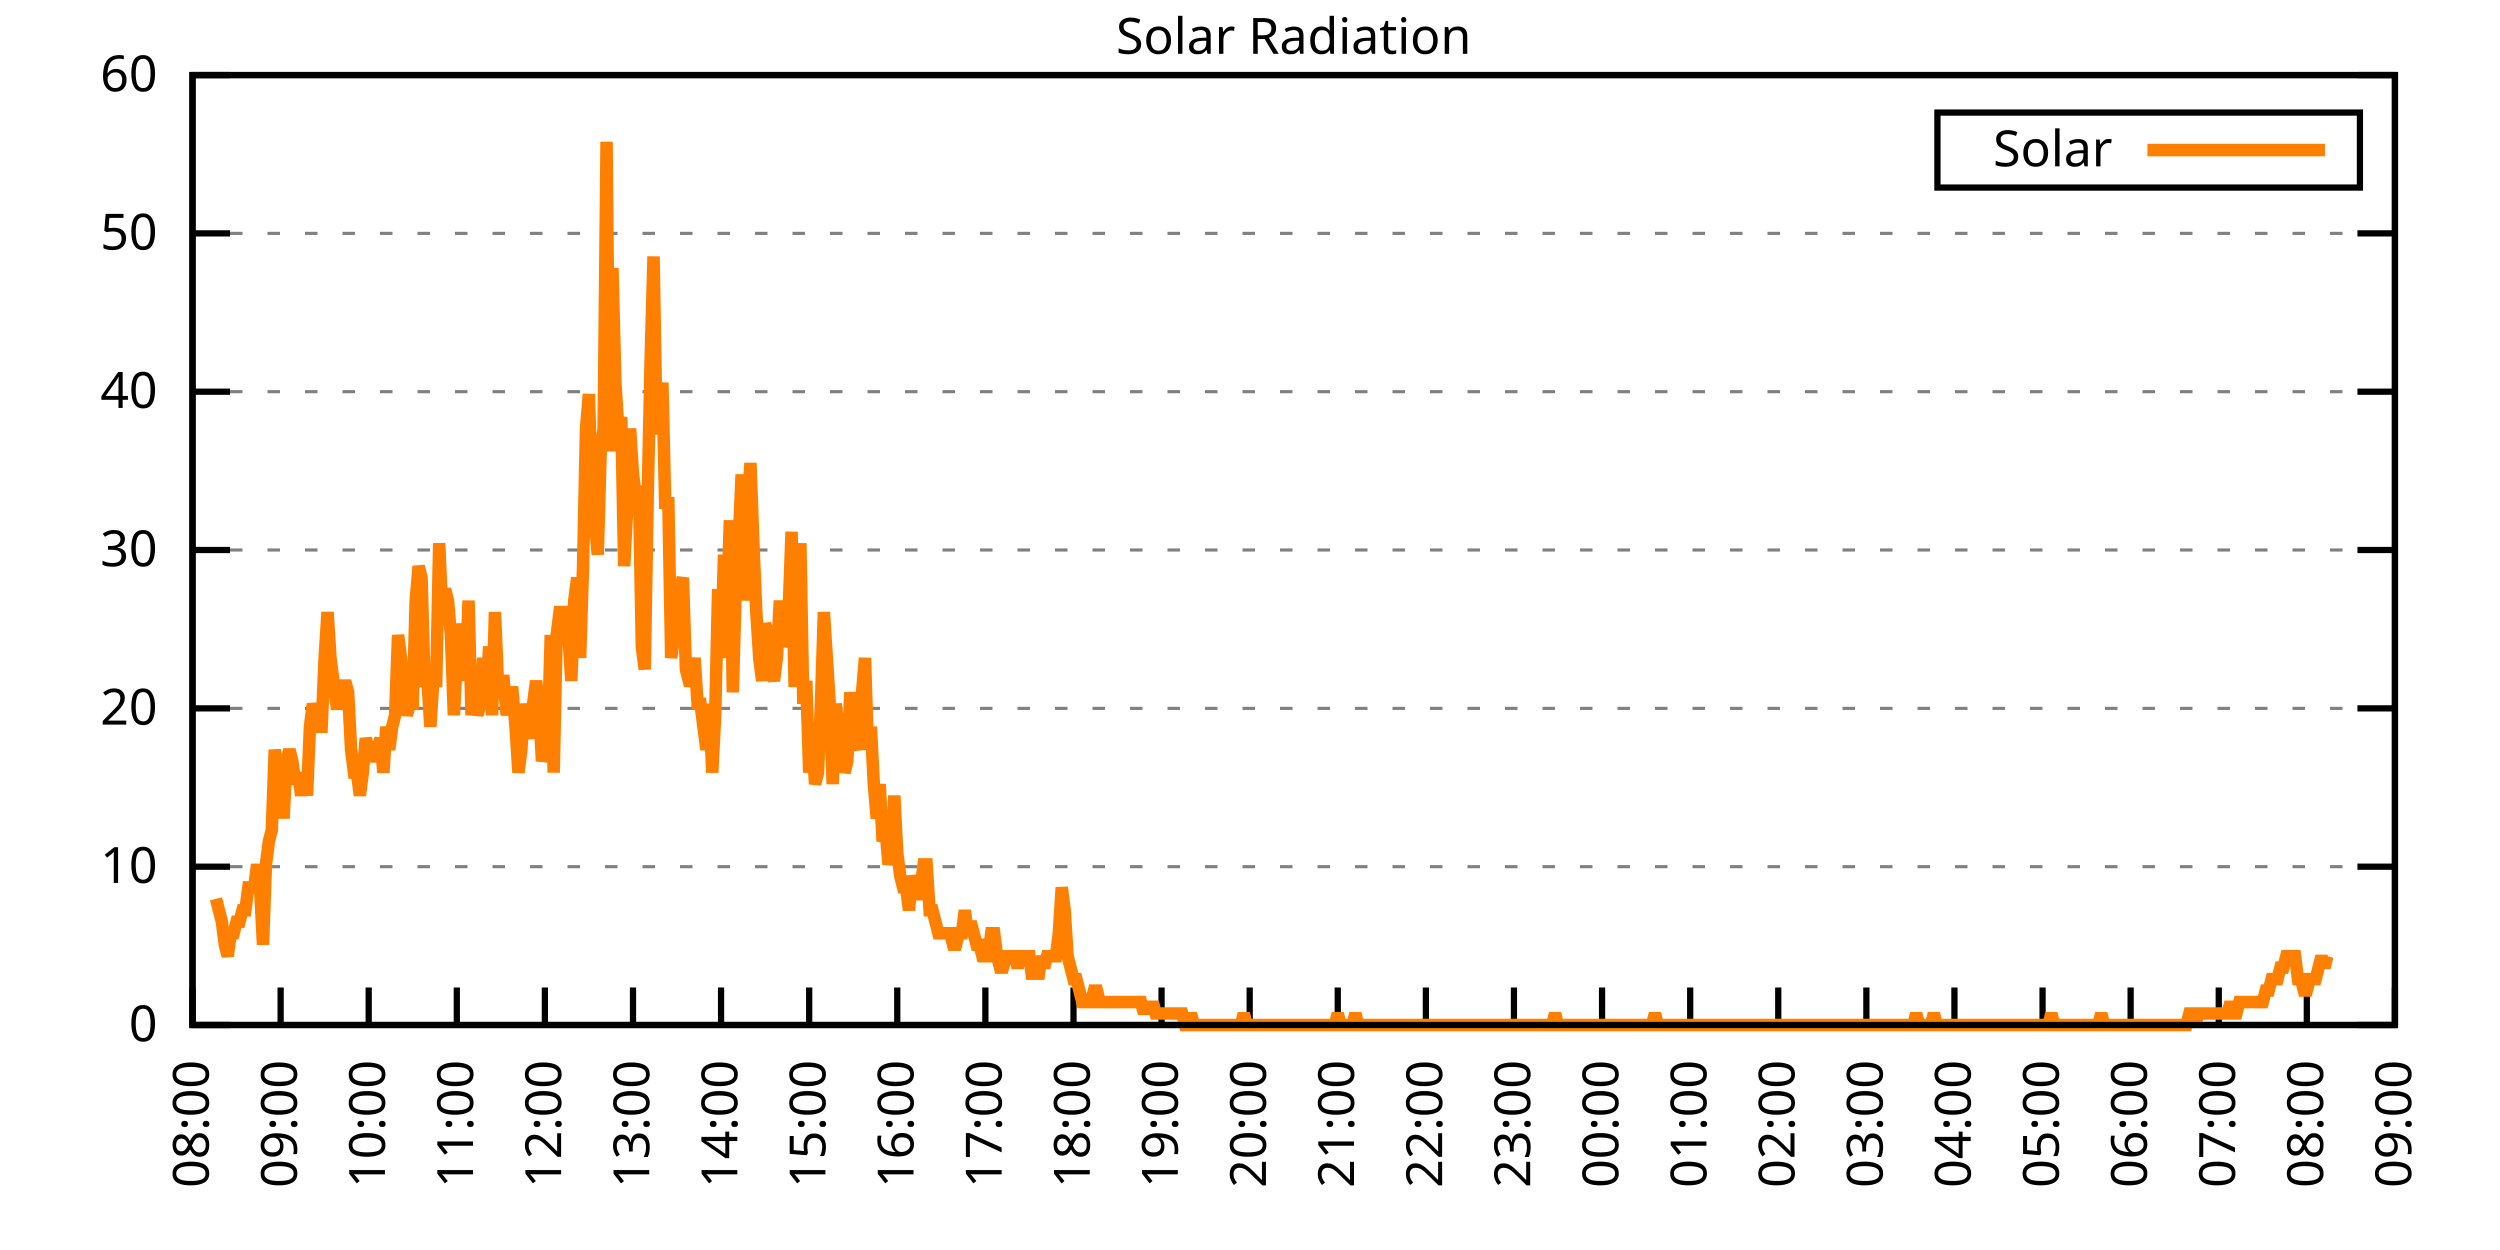
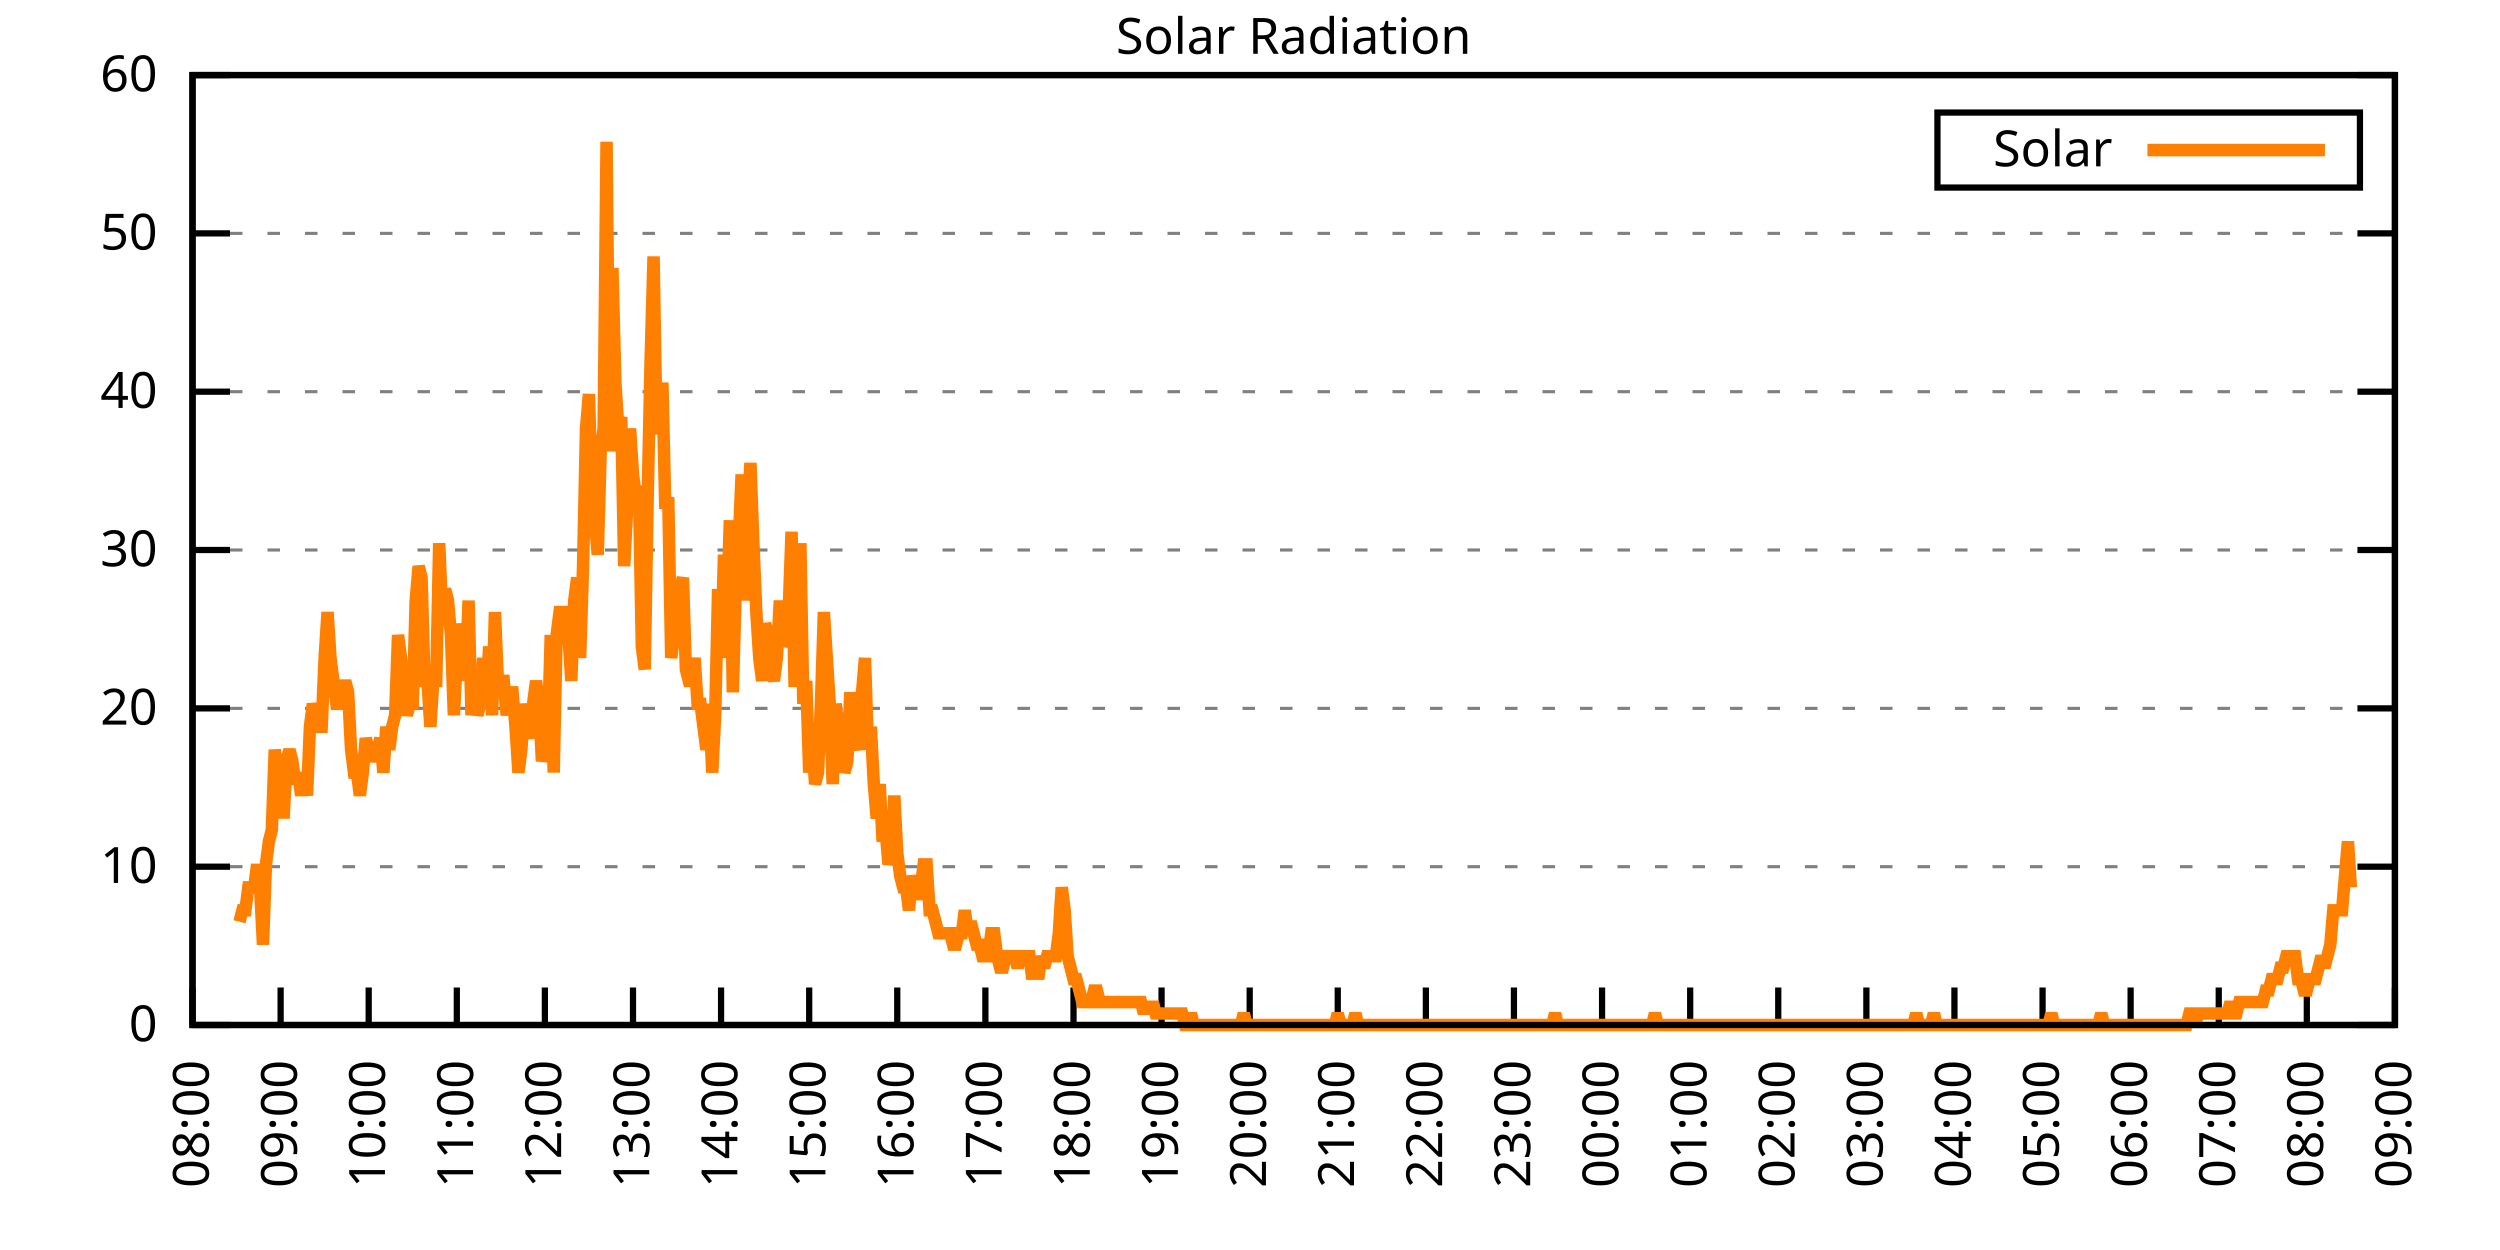
<svg xmlns="http://www.w3.org/2000/svg" xmlns:xlink="http://www.w3.org/1999/xlink" width="400" height="200" viewBox="0 0 400 200">
  <g id="gnuplot_canvas">
    <rect x="0" y="0" width="400" height="200" fill="none" />
    <defs>
      <circle id="gpDot" r="0.5" stroke-width="0.5" stroke="currentColor" />
      <path id="gpPt0" stroke-width="0.333" stroke="currentColor" d="M-1,0 h2 M0,-1 v2" />
      <path id="gpPt1" stroke-width="0.333" stroke="currentColor" d="M-1,-1 L1,1 M1,-1 L-1,1" />
      <path id="gpPt2" stroke-width="0.333" stroke="currentColor" d="M-1,0 L1,0 M0,-1 L0,1 M-1,-1 L1,1 M-1,1 L1,-1" />
      <rect id="gpPt3" stroke-width="0.333" stroke="currentColor" x="-1" y="-1" width="2" height="2" />
      <rect id="gpPt4" stroke-width="0.333" stroke="currentColor" fill="currentColor" x="-1" y="-1" width="2" height="2" />
      <circle id="gpPt5" stroke-width="0.333" stroke="currentColor" cx="0" cy="0" r="1" />
      <use xlink:href="#gpPt5" id="gpPt6" fill="currentColor" stroke="none" />
      <path id="gpPt7" stroke-width="0.333" stroke="currentColor" d="M0,-1.33 L-1.33,0.67 L1.33,0.67 z" />
      <use xlink:href="#gpPt7" id="gpPt8" fill="currentColor" stroke="none" />
      <use xlink:href="#gpPt7" id="gpPt9" stroke="currentColor" transform="rotate(180)" />
      <use xlink:href="#gpPt9" id="gpPt10" fill="currentColor" stroke="none" />
      <use xlink:href="#gpPt3" id="gpPt11" stroke="currentColor" transform="rotate(45)" />
      <use xlink:href="#gpPt11" id="gpPt12" fill="currentColor" stroke="none" />
      <path id="gpPt13" stroke-width="0.333" stroke="currentColor" d="M0,1.330 L1.265,0.411 L0.782,-1.067 L-0.782,-1.076 L-1.265,0.411 z" />
      <use xlink:href="#gpPt13" id="gpPt14" fill="currentColor" stroke="none" />
      <filter id="textbox" filterUnits="objectBoundingBox" x="0" y="0" height="1" width="1">
        <feFlood flood-color="white" flood-opacity="1" result="bgnd" />
        <feComposite in="SourceGraphic" in2="bgnd" operator="atop" />
      </filter>
      <filter id="greybox" filterUnits="objectBoundingBox" x="0" y="0" height="1" width="1">
        <feFlood flood-color="lightgrey" flood-opacity="1" result="grey" />
        <feComposite in="SourceGraphic" in2="grey" operator="atop" />
      </filter>
    </defs>
    <g fill="none" color="white" stroke="currentColor" stroke-width="1.00" stroke-linecap="butt" stroke-linejoin="miter">
</g>
    <g fill="none" color="black" stroke="currentColor" stroke-width="1.00" stroke-linecap="butt" stroke-linejoin="miter">
      <g stroke="none" shape-rendering="crispEdges">
        <polygon fill="rgb(255, 255, 255)" points="30.80,164.00 383.18,164.00 383.18,12.02 30.80,12.02 " />
      </g>
    </g>
    <g fill="none" color="black" stroke="currentColor" stroke-width="1.00" stroke-linecap="butt" stroke-linejoin="miter">
</g>
    <g fill="none" color="black" stroke="black" stroke-width="0.50" stroke-linecap="butt" stroke-linejoin="miter">
</g>
    <g fill="none" color="gray" stroke="currentColor" stroke-width="0.50" stroke-linecap="butt" stroke-linejoin="miter">
      <path stroke="gray" stroke-dasharray="2,4" class="gridline" d="M30.80,164.00 L383.19,164.00  " />
    </g>
    <g fill="none" color="gray" stroke="gray" stroke-width="1.00" stroke-linecap="butt" stroke-linejoin="miter">
</g>
    <g fill="none" color="black" stroke="currentColor" stroke-width="1.00" stroke-linecap="butt" stroke-linejoin="miter">
      <path stroke="black" d="M30.80,164.00 L36.80,164.00 M383.19,164.00 L377.19,164.00  " />
      <g transform="translate(25.20,166.60)" stroke="none" fill="black" font-family="Sans" font-size="8.00" text-anchor="end">
        <text>
          <tspan font-family="Sans"> 0</tspan>
        </text>
      </g>
    </g>
    <g fill="none" color="black" stroke="currentColor" stroke-width="1.00" stroke-linecap="butt" stroke-linejoin="miter">
</g>
    <g fill="none" color="black" stroke="black" stroke-width="0.50" stroke-linecap="butt" stroke-linejoin="miter">
</g>
    <g fill="none" color="gray" stroke="currentColor" stroke-width="0.50" stroke-linecap="butt" stroke-linejoin="miter">
      <path stroke="gray" stroke-dasharray="2,4" class="gridline" d="M30.80,138.67 L383.19,138.67  " />
    </g>
    <g fill="none" color="gray" stroke="gray" stroke-width="1.00" stroke-linecap="butt" stroke-linejoin="miter">
</g>
    <g fill="none" color="black" stroke="currentColor" stroke-width="1.00" stroke-linecap="butt" stroke-linejoin="miter">
      <path stroke="black" d="M30.80,138.67 L36.80,138.67 M383.19,138.67 L377.19,138.67  " />
      <g transform="translate(25.20,141.27)" stroke="none" fill="black" font-family="Sans" font-size="8.00" text-anchor="end">
        <text>
          <tspan font-family="Sans"> 10</tspan>
        </text>
      </g>
    </g>
    <g fill="none" color="black" stroke="currentColor" stroke-width="1.00" stroke-linecap="butt" stroke-linejoin="miter">
</g>
    <g fill="none" color="black" stroke="black" stroke-width="0.50" stroke-linecap="butt" stroke-linejoin="miter">
</g>
    <g fill="none" color="gray" stroke="currentColor" stroke-width="0.50" stroke-linecap="butt" stroke-linejoin="miter">
      <path stroke="gray" stroke-dasharray="2,4" class="gridline" d="M30.80,113.34 L383.19,113.34  " />
    </g>
    <g fill="none" color="gray" stroke="gray" stroke-width="1.00" stroke-linecap="butt" stroke-linejoin="miter">
</g>
    <g fill="none" color="black" stroke="currentColor" stroke-width="1.00" stroke-linecap="butt" stroke-linejoin="miter">
      <path stroke="black" d="M30.80,113.34 L36.80,113.34 M383.19,113.34 L377.19,113.34  " />
      <g transform="translate(25.20,115.94)" stroke="none" fill="black" font-family="Sans" font-size="8.00" text-anchor="end">
        <text>
          <tspan font-family="Sans"> 20</tspan>
        </text>
      </g>
    </g>
    <g fill="none" color="black" stroke="currentColor" stroke-width="1.00" stroke-linecap="butt" stroke-linejoin="miter">
</g>
    <g fill="none" color="black" stroke="black" stroke-width="0.50" stroke-linecap="butt" stroke-linejoin="miter">
</g>
    <g fill="none" color="gray" stroke="currentColor" stroke-width="0.50" stroke-linecap="butt" stroke-linejoin="miter">
      <path stroke="gray" stroke-dasharray="2,4" class="gridline" d="M30.80,88.00 L383.19,88.00  " />
    </g>
    <g fill="none" color="gray" stroke="gray" stroke-width="1.00" stroke-linecap="butt" stroke-linejoin="miter">
</g>
    <g fill="none" color="black" stroke="currentColor" stroke-width="1.00" stroke-linecap="butt" stroke-linejoin="miter">
      <path stroke="black" d="M30.80,88.00 L36.80,88.00 M383.19,88.00 L377.19,88.00  " />
      <g transform="translate(25.20,90.60)" stroke="none" fill="black" font-family="Sans" font-size="8.00" text-anchor="end">
        <text>
          <tspan font-family="Sans"> 30</tspan>
        </text>
      </g>
    </g>
    <g fill="none" color="black" stroke="currentColor" stroke-width="1.00" stroke-linecap="butt" stroke-linejoin="miter">
</g>
    <g fill="none" color="black" stroke="black" stroke-width="0.50" stroke-linecap="butt" stroke-linejoin="miter">
</g>
    <g fill="none" color="gray" stroke="currentColor" stroke-width="0.50" stroke-linecap="butt" stroke-linejoin="miter">
      <path stroke="gray" stroke-dasharray="2,4" class="gridline" d="M30.80,62.67 L383.19,62.67  " />
    </g>
    <g fill="none" color="gray" stroke="gray" stroke-width="1.00" stroke-linecap="butt" stroke-linejoin="miter">
</g>
    <g fill="none" color="black" stroke="currentColor" stroke-width="1.00" stroke-linecap="butt" stroke-linejoin="miter">
      <path stroke="black" d="M30.80,62.67 L36.80,62.67 M383.19,62.67 L377.19,62.67  " />
      <g transform="translate(25.20,65.27)" stroke="none" fill="black" font-family="Sans" font-size="8.00" text-anchor="end">
        <text>
          <tspan font-family="Sans"> 40</tspan>
        </text>
      </g>
    </g>
    <g fill="none" color="black" stroke="currentColor" stroke-width="1.00" stroke-linecap="butt" stroke-linejoin="miter">
</g>
    <g fill="none" color="black" stroke="black" stroke-width="0.50" stroke-linecap="butt" stroke-linejoin="miter">
</g>
    <g fill="none" color="gray" stroke="currentColor" stroke-width="0.50" stroke-linecap="butt" stroke-linejoin="miter">
      <path stroke="gray" stroke-dasharray="2,4" class="gridline" d="M30.80,37.34 L383.19,37.34  " />
    </g>
    <g fill="none" color="gray" stroke="gray" stroke-width="1.00" stroke-linecap="butt" stroke-linejoin="miter">
</g>
    <g fill="none" color="black" stroke="currentColor" stroke-width="1.00" stroke-linecap="butt" stroke-linejoin="miter">
      <path stroke="black" d="M30.80,37.34 L36.80,37.34 M383.19,37.34 L377.19,37.34  " />
      <g transform="translate(25.20,39.94)" stroke="none" fill="black" font-family="Sans" font-size="8.00" text-anchor="end">
        <text>
          <tspan font-family="Sans"> 50</tspan>
        </text>
      </g>
    </g>
    <g fill="none" color="black" stroke="currentColor" stroke-width="1.00" stroke-linecap="butt" stroke-linejoin="miter">
</g>
    <g fill="none" color="black" stroke="black" stroke-width="0.50" stroke-linecap="butt" stroke-linejoin="miter">
</g>
    <g fill="none" color="gray" stroke="currentColor" stroke-width="0.50" stroke-linecap="butt" stroke-linejoin="miter">
      <path stroke="gray" stroke-dasharray="2,4" class="gridline" d="M30.80,12.01 L383.19,12.01  " />
    </g>
    <g fill="none" color="gray" stroke="gray" stroke-width="1.00" stroke-linecap="butt" stroke-linejoin="miter">
</g>
    <g fill="none" color="black" stroke="currentColor" stroke-width="1.00" stroke-linecap="butt" stroke-linejoin="miter">
      <path stroke="black" d="M30.80,12.01 L36.80,12.01 M383.19,12.01 L377.19,12.01  " />
      <g transform="translate(25.20,14.61)" stroke="none" fill="black" font-family="Sans" font-size="8.00" text-anchor="end">
        <text>
          <tspan font-family="Sans"> 60</tspan>
        </text>
      </g>
    </g>
    <g fill="none" color="black" stroke="currentColor" stroke-width="1.00" stroke-linecap="butt" stroke-linejoin="miter">
      <path stroke="black" d="M30.80,164.00 L30.80,158.00  " />
      <g transform="translate(33.40,169.60) rotate(270.00)" stroke="none" fill="black" font-family="Sans" font-size="8.00" text-anchor="end">
        <text>
          <tspan font-family="Sans">08:00</tspan>
        </text>
      </g>
    </g>
    <g fill="none" color="black" stroke="currentColor" stroke-width="1.00" stroke-linecap="butt" stroke-linejoin="miter">
      <path stroke="black" d="M44.90,164.00 L44.90,158.00  " />
      <g transform="translate(47.50,169.60) rotate(270.00)" stroke="none" fill="black" font-family="Sans" font-size="8.00" text-anchor="end">
        <text>
          <tspan font-family="Sans">09:00</tspan>
        </text>
      </g>
    </g>
    <g fill="none" color="black" stroke="currentColor" stroke-width="1.00" stroke-linecap="butt" stroke-linejoin="miter">
      <path stroke="black" d="M58.99,164.00 L58.99,158.00  " />
      <g transform="translate(61.59,169.60) rotate(270.00)" stroke="none" fill="black" font-family="Sans" font-size="8.00" text-anchor="end">
        <text>
          <tspan font-family="Sans">10:00</tspan>
        </text>
      </g>
    </g>
    <g fill="none" color="black" stroke="currentColor" stroke-width="1.00" stroke-linecap="butt" stroke-linejoin="miter">
      <path stroke="black" d="M73.09,164.00 L73.09,158.00  " />
      <g transform="translate(75.69,169.60) rotate(270.00)" stroke="none" fill="black" font-family="Sans" font-size="8.00" text-anchor="end">
        <text>
          <tspan font-family="Sans">11:00</tspan>
        </text>
      </g>
    </g>
    <g fill="none" color="black" stroke="currentColor" stroke-width="1.00" stroke-linecap="butt" stroke-linejoin="miter">
      <path stroke="black" d="M87.18,164.00 L87.18,158.00  " />
      <g transform="translate(89.78,169.60) rotate(270.00)" stroke="none" fill="black" font-family="Sans" font-size="8.00" text-anchor="end">
        <text>
          <tspan font-family="Sans">12:00</tspan>
        </text>
      </g>
    </g>
    <g fill="none" color="black" stroke="currentColor" stroke-width="1.00" stroke-linecap="butt" stroke-linejoin="miter">
      <path stroke="black" d="M101.28,164.00 L101.28,158.00  " />
      <g transform="translate(103.88,169.60) rotate(270.00)" stroke="none" fill="black" font-family="Sans" font-size="8.00" text-anchor="end">
        <text>
          <tspan font-family="Sans">13:00</tspan>
        </text>
      </g>
    </g>
    <g fill="none" color="black" stroke="currentColor" stroke-width="1.00" stroke-linecap="butt" stroke-linejoin="miter">
      <path stroke="black" d="M115.37,164.00 L115.37,158.00  " />
      <g transform="translate(117.97,169.60) rotate(270.00)" stroke="none" fill="black" font-family="Sans" font-size="8.00" text-anchor="end">
        <text>
          <tspan font-family="Sans">14:00</tspan>
        </text>
      </g>
    </g>
    <g fill="none" color="black" stroke="currentColor" stroke-width="1.00" stroke-linecap="butt" stroke-linejoin="miter">
      <path stroke="black" d="M129.47,164.00 L129.47,158.00  " />
      <g transform="translate(132.07,169.60) rotate(270.00)" stroke="none" fill="black" font-family="Sans" font-size="8.00" text-anchor="end">
        <text>
          <tspan font-family="Sans">15:00</tspan>
        </text>
      </g>
    </g>
    <g fill="none" color="black" stroke="currentColor" stroke-width="1.00" stroke-linecap="butt" stroke-linejoin="miter">
      <path stroke="black" d="M143.56,164.00 L143.56,158.00  " />
      <g transform="translate(146.16,169.60) rotate(270.00)" stroke="none" fill="black" font-family="Sans" font-size="8.00" text-anchor="end">
        <text>
          <tspan font-family="Sans">16:00</tspan>
        </text>
      </g>
    </g>
    <g fill="none" color="black" stroke="currentColor" stroke-width="1.00" stroke-linecap="butt" stroke-linejoin="miter">
      <path stroke="black" d="M157.66,164.00 L157.66,158.00  " />
      <g transform="translate(160.26,169.60) rotate(270.00)" stroke="none" fill="black" font-family="Sans" font-size="8.00" text-anchor="end">
        <text>
          <tspan font-family="Sans">17:00</tspan>
        </text>
      </g>
    </g>
    <g fill="none" color="black" stroke="currentColor" stroke-width="1.00" stroke-linecap="butt" stroke-linejoin="miter">
      <path stroke="black" d="M171.76,164.00 L171.76,158.00  " />
      <g transform="translate(174.36,169.60) rotate(270.00)" stroke="none" fill="black" font-family="Sans" font-size="8.00" text-anchor="end">
        <text>
          <tspan font-family="Sans">18:00</tspan>
        </text>
      </g>
    </g>
    <g fill="none" color="black" stroke="currentColor" stroke-width="1.00" stroke-linecap="butt" stroke-linejoin="miter">
      <path stroke="black" d="M185.85,164.00 L185.85,158.00  " />
      <g transform="translate(188.45,169.60) rotate(270.00)" stroke="none" fill="black" font-family="Sans" font-size="8.00" text-anchor="end">
        <text>
          <tspan font-family="Sans">19:00</tspan>
        </text>
      </g>
    </g>
    <g fill="none" color="black" stroke="currentColor" stroke-width="1.00" stroke-linecap="butt" stroke-linejoin="miter">
      <path stroke="black" d="M199.95,164.00 L199.95,158.00  " />
      <g transform="translate(202.55,169.60) rotate(270.00)" stroke="none" fill="black" font-family="Sans" font-size="8.00" text-anchor="end">
        <text>
          <tspan font-family="Sans">20:00</tspan>
        </text>
      </g>
    </g>
    <g fill="none" color="black" stroke="currentColor" stroke-width="1.00" stroke-linecap="butt" stroke-linejoin="miter">
      <path stroke="black" d="M214.04,164.00 L214.04,158.00  " />
      <g transform="translate(216.64,169.60) rotate(270.00)" stroke="none" fill="black" font-family="Sans" font-size="8.00" text-anchor="end">
        <text>
          <tspan font-family="Sans">21:00</tspan>
        </text>
      </g>
    </g>
    <g fill="none" color="black" stroke="currentColor" stroke-width="1.00" stroke-linecap="butt" stroke-linejoin="miter">
      <path stroke="black" d="M228.14,164.00 L228.14,158.00  " />
      <g transform="translate(230.74,169.60) rotate(270.00)" stroke="none" fill="black" font-family="Sans" font-size="8.00" text-anchor="end">
        <text>
          <tspan font-family="Sans">22:00</tspan>
        </text>
      </g>
    </g>
    <g fill="none" color="black" stroke="currentColor" stroke-width="1.00" stroke-linecap="butt" stroke-linejoin="miter">
      <path stroke="black" d="M242.23,164.00 L242.23,158.00  " />
      <g transform="translate(244.83,169.60) rotate(270.00)" stroke="none" fill="black" font-family="Sans" font-size="8.00" text-anchor="end">
        <text>
          <tspan font-family="Sans">23:00</tspan>
        </text>
      </g>
    </g>
    <g fill="none" color="black" stroke="currentColor" stroke-width="1.00" stroke-linecap="butt" stroke-linejoin="miter">
      <path stroke="black" d="M256.33,164.00 L256.33,158.00  " />
      <g transform="translate(258.93,169.60) rotate(270.00)" stroke="none" fill="black" font-family="Sans" font-size="8.00" text-anchor="end">
        <text>
          <tspan font-family="Sans">00:00</tspan>
        </text>
      </g>
    </g>
    <g fill="none" color="black" stroke="currentColor" stroke-width="1.00" stroke-linecap="butt" stroke-linejoin="miter">
      <path stroke="black" d="M270.43,164.00 L270.43,158.00  " />
      <g transform="translate(273.03,169.60) rotate(270.00)" stroke="none" fill="black" font-family="Sans" font-size="8.00" text-anchor="end">
        <text>
          <tspan font-family="Sans">01:00</tspan>
        </text>
      </g>
    </g>
    <g fill="none" color="black" stroke="currentColor" stroke-width="1.00" stroke-linecap="butt" stroke-linejoin="miter">
      <path stroke="black" d="M284.52,164.00 L284.52,158.00  " />
      <g transform="translate(287.12,169.60) rotate(270.00)" stroke="none" fill="black" font-family="Sans" font-size="8.00" text-anchor="end">
        <text>
          <tspan font-family="Sans">02:00</tspan>
        </text>
      </g>
    </g>
    <g fill="none" color="black" stroke="currentColor" stroke-width="1.00" stroke-linecap="butt" stroke-linejoin="miter">
      <path stroke="black" d="M298.62,164.00 L298.62,158.00  " />
      <g transform="translate(301.22,169.60) rotate(270.00)" stroke="none" fill="black" font-family="Sans" font-size="8.00" text-anchor="end">
        <text>
          <tspan font-family="Sans">03:00</tspan>
        </text>
      </g>
    </g>
    <g fill="none" color="black" stroke="currentColor" stroke-width="1.00" stroke-linecap="butt" stroke-linejoin="miter">
      <path stroke="black" d="M312.71,164.00 L312.71,158.00  " />
      <g transform="translate(315.31,169.60) rotate(270.00)" stroke="none" fill="black" font-family="Sans" font-size="8.00" text-anchor="end">
        <text>
          <tspan font-family="Sans">04:00</tspan>
        </text>
      </g>
    </g>
    <g fill="none" color="black" stroke="currentColor" stroke-width="1.00" stroke-linecap="butt" stroke-linejoin="miter">
      <path stroke="black" d="M326.81,164.00 L326.81,158.00  " />
      <g transform="translate(329.41,169.60) rotate(270.00)" stroke="none" fill="black" font-family="Sans" font-size="8.00" text-anchor="end">
        <text>
          <tspan font-family="Sans">05:00</tspan>
        </text>
      </g>
    </g>
    <g fill="none" color="black" stroke="currentColor" stroke-width="1.00" stroke-linecap="butt" stroke-linejoin="miter">
      <path stroke="black" d="M340.90,164.00 L340.90,158.00  " />
      <g transform="translate(343.50,169.60) rotate(270.00)" stroke="none" fill="black" font-family="Sans" font-size="8.00" text-anchor="end">
        <text>
          <tspan font-family="Sans">06:00</tspan>
        </text>
      </g>
    </g>
    <g fill="none" color="black" stroke="currentColor" stroke-width="1.00" stroke-linecap="butt" stroke-linejoin="miter">
      <path stroke="black" d="M355.00,164.00 L355.00,158.00  " />
      <g transform="translate(357.60,169.60) rotate(270.00)" stroke="none" fill="black" font-family="Sans" font-size="8.00" text-anchor="end">
        <text>
          <tspan font-family="Sans">07:00</tspan>
        </text>
      </g>
    </g>
    <g fill="none" color="black" stroke="currentColor" stroke-width="1.00" stroke-linecap="butt" stroke-linejoin="miter">
      <path stroke="black" d="M369.09,164.00 L369.09,158.00  " />
      <g transform="translate(371.69,169.60) rotate(270.00)" stroke="none" fill="black" font-family="Sans" font-size="8.00" text-anchor="end">
        <text>
          <tspan font-family="Sans">08:00</tspan>
        </text>
      </g>
    </g>
    <g fill="none" color="black" stroke="currentColor" stroke-width="1.00" stroke-linecap="butt" stroke-linejoin="miter">
      <path stroke="black" d="M383.19,164.00 L383.19,158.00  " />
      <g transform="translate(385.79,169.60) rotate(270.00)" stroke="none" fill="black" font-family="Sans" font-size="8.00" text-anchor="end">
        <text>
          <tspan font-family="Sans">09:00</tspan>
        </text>
      </g>
    </g>
    <g fill="none" color="black" stroke="currentColor" stroke-width="1.00" stroke-linecap="butt" stroke-linejoin="miter">
</g>
    <g fill="none" color="black" stroke="currentColor" stroke-width="1.00" stroke-linecap="butt" stroke-linejoin="miter">
      <path stroke="black" d="M30.80,12.01 L30.80,164.00 L383.19,164.00 L383.19,12.01 L30.80,12.01 Z  " />
    </g>
    <g fill="none" color="black" stroke="currentColor" stroke-width="1.00" stroke-linecap="butt" stroke-linejoin="miter">
</g>
    <g fill="none" color="black" stroke="currentColor" stroke-width="1.00" stroke-linecap="butt" stroke-linejoin="miter">
      <path stroke="black" d="M309.99,30.01 L309.99,18.01 L377.59,18.01 L377.59,30.01 L309.99,30.01 Z  " />
    </g>
    <g id="Solar_Radiation_plot_1">
      <g fill="none" color="white" stroke="black" stroke-width="2.00" stroke-linecap="butt" stroke-linejoin="miter">
</g>
      <g fill="none" color="black" stroke="currentColor" stroke-width="2.00" stroke-linecap="butt" stroke-linejoin="miter">
        <g transform="translate(337.99,26.61)" stroke="none" fill="black" font-family="Sans" font-size="8.00" text-anchor="end">
          <text>
            <tspan font-family="Sans">Solar</tspan>
          </text>
        </g>
      </g>
      <g fill="none" color="black" stroke="currentColor" stroke-width="2.00" stroke-linecap="butt" stroke-linejoin="miter">
-         <path stroke="rgb(255, 127,   0)" d="M343.59,24.01 L371.99,24.01 M34.56,143.81 L35.03,145.65 L35.50,147.48 L35.97,151.15 L36.44,152.99 L36.91,149.32   L37.38,149.32 L37.85,147.48 L38.32,147.48 L38.79,145.65 L39.26,145.65 L39.73,141.98 L40.20,141.98 L40.67,141.98   L41.14,138.30 L41.61,141.98 L42.08,151.15 L42.55,138.30 L43.02,134.63 L43.49,132.80 L43.96,119.95 L44.43,123.62   L44.90,121.79 L45.37,130.96 L45.84,121.79 L46.31,119.95 L46.78,121.79 L47.24,125.46 L47.71,123.62 L48.18,127.29   L48.65,123.62 L49.12,127.29 L49.59,116.28 L50.06,112.61 L50.53,114.44 L51.00,116.28 L51.47,116.28 L51.94,105.27   L52.41,97.93 L52.88,105.27 L53.35,108.94 L53.82,112.61 L54.29,112.61 L54.76,110.77 L55.23,108.94 L55.70,110.77   L56.17,119.95 L56.64,123.62 L57.11,123.62 L57.58,127.29 L58.05,123.62 L58.52,118.12 L58.99,119.95 L59.46,119.95   L59.93,121.79 L60.40,119.95 L60.87,118.12 L61.34,123.62 L61.81,116.28 L62.28,119.95 L62.75,116.28 L63.22,114.44   L63.69,101.60 L64.16,105.27 L64.63,110.77 L65.10,114.44 L65.57,112.61 L66.04,112.61 L66.51,96.09 L66.98,90.59   L67.45,92.42 L67.92,108.94 L68.39,108.94 L68.86,116.28 L69.33,108.94 L69.80,108.94 L70.27,86.91 L70.74,97.93   L71.21,94.26 L71.68,96.09 L72.15,101.60 L72.62,114.44 L73.09,105.27 L73.56,107.10 L74.03,99.76 L74.50,108.94   L74.97,96.09 L75.44,114.44 L75.91,107.10 L76.38,114.44 L76.85,112.61 L77.32,105.27 L77.79,112.61 L78.26,103.43   L78.73,114.44 L79.19,97.93 L79.66,108.94 L80.13,108.94 L80.60,108.94 L81.07,114.44 L81.54,110.77 L82.01,110.77   L82.48,116.28 L82.95,123.62 L83.42,119.95 L83.89,112.61 L84.36,116.28 L84.83,118.12 L85.30,112.61 L85.77,108.94   L86.24,112.61 L86.71,121.79 L87.18,119.95 L87.65,118.12 L88.12,101.60 L88.59,123.62 L89.06,101.60 L89.53,97.93   L90.00,97.93 L90.47,97.93 L90.94,101.60 L91.41,108.94 L91.88,96.09 L92.35,92.42 L92.82,105.27 L93.29,90.59   L93.76,68.56 L94.23,63.05 L94.70,79.57 L95.17,83.24 L95.64,88.75 L96.11,72.23 L96.58,68.56 L97.05,22.68   L97.52,72.23 L97.99,42.87 L98.46,61.22 L98.93,68.56 L99.40,66.73 L99.87,90.59 L100.34,81.41 L100.81,68.56   L101.28,75.90 L101.75,79.57 L102.22,77.74 L102.69,103.43 L103.16,107.10 L103.63,79.57 L104.10,57.55 L104.57,41.03   L105.04,68.56 L105.51,68.56 L105.98,61.22 L106.45,81.41 L106.92,79.57 L107.39,105.27 L107.86,101.60 L108.33,101.60   L108.80,94.26 L109.27,92.42 L109.74,107.10 L110.21,108.94 L110.68,108.94 L111.14,105.27 L111.61,112.61 L112.08,112.61   L112.55,116.28 L113.02,119.95 L113.49,112.61 L113.96,123.62 L114.43,114.44 L114.90,94.26 L115.37,105.27 L115.84,88.75   L116.31,97.93 L116.78,83.24 L117.25,110.77 L117.72,94.26 L118.19,86.91 L118.66,75.90 L119.13,96.09 L119.60,83.24   L120.07,74.07 L120.54,86.91 L121.01,97.93 L121.48,105.27 L121.95,108.94 L122.42,99.76 L122.89,101.60 L123.36,107.10   L123.83,108.94 L124.30,105.27 L124.77,96.09 L125.24,103.43 L125.71,101.60 L126.18,97.93 L126.65,85.08 L127.12,108.94   L127.59,108.94 L128.06,86.91 L128.53,112.61 L129.00,108.94 L129.47,123.62 L129.94,118.12 L130.41,125.46 L130.88,123.62   L131.35,112.61 L131.82,97.93 L132.29,105.27 L132.76,112.61 L133.23,125.46 L133.70,112.61 L134.17,116.28 L134.64,114.44   L135.11,123.62 L135.58,121.79 L136.05,110.77 L136.52,116.28 L136.99,118.12 L137.46,119.95 L137.93,110.77 L138.40,105.27   L138.87,119.95 L139.34,116.28 L139.81,125.46 L140.28,130.96 L140.75,125.46 L141.22,134.63 L141.69,132.80 L142.16,138.30   L142.63,136.47 L143.09,127.29 L143.56,136.47 L144.03,140.14 L144.50,141.98 L144.97,141.98 L145.44,145.65 L145.91,140.14   L146.38,141.98 L146.85,143.81 L147.32,141.98 L147.79,138.30 L148.26,138.30 L148.73,145.65 L149.20,145.65 L149.67,147.48   L150.14,149.32 L150.61,149.32 L151.08,149.32 L151.55,149.32 L152.02,149.32 L152.49,151.15 L152.96,151.15 L153.43,149.32   L153.90,149.32 L154.37,145.65 L154.84,149.32 L155.31,147.48 L155.78,149.32 L156.25,151.15 L156.72,151.15 L157.19,152.99   L157.66,152.99 L158.13,152.99 L158.60,149.32 L159.07,149.32 L159.54,152.99 L160.01,154.82 L160.48,154.82 L160.95,152.99   L161.42,152.99 L161.89,152.99 L162.36,152.99 L162.83,154.82 L163.30,152.99 L163.77,152.99 L164.24,152.99 L164.71,152.99   L165.18,156.66 L165.65,152.99 L166.12,156.66 L166.59,152.99 L167.06,154.82 L167.53,152.99 L168.00,152.99 L168.47,152.99   L168.94,152.99 L169.41,149.32 L169.88,141.98 L170.35,145.65 L170.82,152.99 L171.29,154.82 L171.76,156.66 L172.23,156.66   L172.70,158.49 L173.17,160.33 L173.64,160.33 L174.11,160.33 L174.58,160.33 L175.04,158.49 L175.51,158.49 L175.98,160.33   L176.45,160.33 L176.92,160.33 L177.39,160.33 L177.86,160.33 L178.33,160.33 L178.80,160.33 L179.27,160.33 L179.74,160.33   L180.21,160.33 L180.68,160.33 L181.15,160.33 L181.62,160.33 L182.09,160.33 L182.56,160.33 L183.03,162.16 L183.50,160.33   L183.97,162.16 L184.44,160.33 L184.91,162.16 L185.38,162.16 L185.85,162.16 L186.32,162.16 L186.79,162.16 L187.26,162.16   L187.73,162.16 L188.20,162.16 L188.67,162.16 L189.14,162.16 L189.61,164.00 L190.08,164.00 L190.55,162.16 L191.02,164.00   L191.49,164.00 L191.96,164.00 L192.43,164.00 L192.90,164.00 L193.37,164.00 L193.84,164.00 L194.31,164.00 L194.78,164.00   L195.25,164.00 L195.72,164.00 L196.19,164.00 L196.66,164.00 L197.13,164.00 L197.60,164.00 L198.07,164.00 L198.54,164.00   L199.01,162.16 L199.48,164.00 L199.95,164.00 L200.42,164.00 L200.89,164.00 L201.36,164.00 L201.83,164.00 L202.30,164.00   L202.77,164.00 L203.24,164.00 L203.71,164.00 L204.18,164.00 L204.65,164.00 L205.12,164.00 L205.59,164.00 L206.06,164.00   L206.53,164.00 L207.00,164.00 L207.46,164.00 L207.93,164.00 L208.40,164.00 L208.87,164.00 L209.34,164.00 L209.81,164.00   L210.28,164.00 L210.75,164.00 L211.22,164.00 L211.69,164.00 L212.16,164.00 L212.63,164.00 L213.10,164.00 L213.57,164.00   L214.04,162.16 L214.51,164.00 L214.98,164.00 L215.45,164.00 L215.92,164.00 L216.39,164.00 L216.86,162.16 L217.33,164.00   L217.80,164.00 L218.27,164.00 L218.74,164.00 L219.21,164.00 L219.68,164.00 L220.15,164.00 L220.62,164.00 L221.09,164.00   L221.56,164.00 L222.03,164.00 L222.50,164.00 L222.97,164.00 L223.44,164.00 L223.91,164.00 L224.38,164.00 L224.85,164.00   L225.32,164.00 L225.79,164.00 L226.26,164.00 L226.73,164.00 L227.20,164.00 L227.67,164.00 L228.14,164.00 L228.61,164.00   L229.08,164.00 L229.55,164.00 L230.02,164.00 L230.49,164.00 L230.96,164.00 L231.43,164.00 L231.90,164.00 L232.37,164.00   L232.84,164.00 L233.31,164.00 L233.78,164.00 L234.25,164.00 L234.72,164.00 L235.19,164.00 L235.66,164.00 L236.13,164.00   L236.60,164.00 L237.07,164.00 L237.54,164.00 L238.01,164.00 L238.48,164.00 L238.95,164.00 L239.41,164.00 L239.88,164.00   L240.35,164.00 L240.82,164.00 L241.29,164.00 L241.76,164.00 L242.23,164.00 L242.70,164.00 L243.17,164.00 L243.64,164.00   L244.11,164.00 L244.58,164.00 L245.05,164.00 L245.52,164.00 L245.99,164.00 L246.46,164.00 L246.93,164.00 L247.40,164.00   L247.87,164.00 L248.34,164.00 L248.81,162.16 L249.28,164.00 L249.75,164.00 L250.22,164.00 L250.69,164.00 L251.16,164.00   L251.63,164.00 L252.10,164.00 L252.57,164.00 L253.04,164.00 L253.51,164.00 L253.98,164.00 L254.45,164.00 L254.92,164.00   L255.39,164.00 L255.86,164.00 L256.33,164.00 L256.80,164.00 L257.27,164.00 L257.74,164.00 L258.21,164.00 L258.68,164.00   L259.15,164.00 L259.62,164.00 L260.09,164.00 L260.56,164.00 L261.03,164.00 L261.50,164.00 L261.97,164.00 L262.44,164.00   L262.91,164.00 L263.38,164.00 L263.85,164.00 L264.32,164.00 L264.79,162.16 L265.26,164.00 L265.73,164.00 L266.20,164.00   L266.67,164.00 L267.14,164.00 L267.61,164.00 L268.08,164.00 L268.55,164.00 L269.02,164.00 L269.49,164.00 L269.96,164.00   L270.43,164.00 L270.90,164.00 L271.36,164.00 L271.83,164.00 L272.30,164.00 L272.77,164.00 L273.24,164.00 L273.71,164.00   L274.18,164.00 L274.65,164.00 L275.12,164.00 L275.59,164.00 L276.06,164.00 L276.53,164.00 L277.00,164.00 L277.47,164.00   L277.94,164.00 L278.41,164.00 L278.88,164.00 L279.35,164.00 L279.82,164.00 L280.29,164.00 L280.76,164.00 L281.23,164.00   L281.70,164.00 L282.17,164.00 L282.64,164.00 L283.11,164.00 L283.58,164.00 L284.05,164.00 L284.52,164.00 L284.99,164.00   L285.46,164.00 L285.93,164.00 L286.40,164.00 L286.87,164.00 L287.34,164.00 L287.81,164.00 L288.28,164.00 L288.75,164.00   L289.22,164.00 L289.69,164.00 L290.16,164.00 L290.63,164.00 L291.10,164.00 L291.57,164.00 L292.04,164.00 L292.51,164.00   L292.98,164.00 L293.45,164.00 L293.92,164.00 L294.39,164.00 L294.86,164.00 L295.33,164.00 L295.80,164.00 L296.27,164.00   L296.74,164.00 L297.21,164.00 L297.68,164.00 L298.15,164.00 L298.62,164.00 L299.09,164.00 L299.56,164.00 L300.03,164.00   L300.50,164.00 L300.97,164.00 L301.44,164.00 L301.91,164.00 L302.38,164.00 L302.85,164.00 L303.31,164.00 L303.78,164.00   L304.25,164.00 L304.72,164.00 L305.19,164.00 L305.66,164.00 L306.13,164.00 L306.60,162.16 L307.07,164.00 L307.54,164.00   L308.01,164.00 L308.48,164.00 L308.95,164.00 L309.42,162.16 L309.89,164.00 L310.36,164.00 L310.83,164.00 L311.30,164.00   L311.77,164.00 L312.24,164.00 L312.71,164.00 L313.18,164.00 L313.65,164.00 L314.12,164.00 L314.59,164.00 L315.06,164.00   L315.53,164.00 L316.00,164.00 L316.47,164.00 L316.94,164.00 L317.41,164.00 L317.88,164.00 L318.35,164.00 L318.82,164.00   L319.29,164.00 L319.76,164.00 L320.23,164.00 L320.70,164.00 L321.17,164.00 L321.64,164.00 L322.11,164.00 L322.58,164.00   L323.05,164.00 L323.52,164.00 L323.99,164.00 L324.46,164.00 L324.93,164.00 L325.40,164.00 L325.87,164.00 L326.34,164.00   L326.81,164.00 L327.28,164.00 L327.75,164.00 L328.22,162.16 L328.69,164.00 L329.16,164.00 L329.63,164.00 L330.10,164.00   L330.57,164.00 L331.04,164.00 L331.51,164.00 L331.98,164.00 L332.45,164.00 L332.92,164.00 L333.39,164.00 L333.86,164.00   L334.33,164.00 L334.80,164.00 L335.26,164.00 L335.73,164.00 L336.20,162.16 L336.67,164.00 L337.14,164.00 L337.61,164.00   L338.08,164.00 L338.55,164.00 L339.02,164.00 L339.49,164.00 L339.96,164.00 L340.43,164.00 L340.90,164.00 L341.37,164.00   L341.84,164.00 L342.31,164.00 L342.78,164.00 L343.25,164.00 L343.72,164.00 L344.19,164.00 L344.66,164.00 L345.13,164.00   L345.60,164.00 L346.07,164.00 L346.54,164.00 L347.01,164.00 L347.48,164.00 L347.95,164.00 L348.42,164.00 L348.89,164.00   L349.36,164.00 L349.83,164.00 L350.30,162.16 L350.77,162.16 L351.24,164.00 L351.71,162.16 L352.18,162.16 L352.65,162.16   L353.12,162.16 L353.59,162.16 L354.06,162.16 L354.53,162.16 L355.00,162.16 L355.47,162.16 L355.94,162.16 L356.41,162.16   L356.88,160.33 L357.35,162.16 L357.82,162.16 L358.29,160.33 L358.76,160.33 L359.23,160.33 L359.70,160.33 L360.17,160.33   L360.64,160.33 L361.11,160.33 L361.58,160.33 L362.05,160.33 L362.52,158.49 L362.99,158.49 L363.46,156.66 L363.93,156.66   L364.40,156.66 L364.87,154.82 L365.34,154.82 L365.81,152.99 L366.28,152.99 L366.75,152.99 L367.21,152.99 L367.68,156.66   L368.15,156.66 L368.62,158.49 L369.09,158.49 L369.56,156.66 L370.03,156.66 L370.50,156.66 L370.97,154.82 L371.44,152.99   L371.91,154.82 L372.38,152.99  " />
+         <path stroke="rgb(255, 127,   0)" d="M343.59,24.01 L371.99,24.01 M38.32,147.48 L38.79,145.65 L39.26,145.65 L39.73,141.98 L40.20,141.98 L40.67,141.98   L41.14,138.30 L41.61,141.98 L42.08,151.15 L42.55,138.30 L43.02,134.63 L43.49,132.80 L43.96,119.95 L44.43,123.62   L44.90,121.79 L45.37,130.96 L45.84,121.79 L46.31,119.95 L46.78,121.79 L47.24,125.46 L47.71,123.62 L48.18,127.29   L48.65,123.62 L49.12,127.29 L49.59,116.28 L50.06,112.61 L50.53,114.44 L51.00,116.28 L51.47,116.28 L51.94,105.27   L52.41,97.93 L52.88,105.27 L53.35,108.94 L53.82,112.61 L54.29,112.61 L54.76,110.77 L55.23,108.94 L55.70,110.77   L56.17,119.95 L56.64,123.62 L57.11,123.62 L57.58,127.29 L58.05,123.62 L58.52,118.12 L58.99,119.95 L59.46,119.95   L59.93,121.79 L60.40,119.95 L60.87,118.12 L61.34,123.62 L61.81,116.28 L62.28,119.95 L62.75,116.28 L63.22,114.44   L63.69,101.60 L64.16,105.27 L64.63,110.77 L65.10,114.44 L65.57,112.61 L66.04,112.61 L66.51,96.09 L66.98,90.59   L67.45,92.42 L67.92,108.94 L68.39,108.94 L68.86,116.28 L69.33,108.94 L69.80,108.94 L70.27,86.91 L70.74,97.93   L71.21,94.26 L71.68,96.09 L72.15,101.60 L72.62,114.44 L73.09,105.27 L73.56,107.10 L74.03,99.76 L74.50,108.94   L74.97,96.09 L75.44,114.44 L75.91,107.10 L76.38,114.44 L76.85,112.61 L77.32,105.27 L77.79,112.61 L78.26,103.43   L78.73,114.44 L79.19,97.93 L79.66,108.94 L80.13,108.94 L80.60,108.94 L81.07,114.44 L81.54,110.77 L82.01,110.77   L82.48,116.28 L82.95,123.62 L83.42,119.95 L83.89,112.61 L84.36,116.28 L84.83,118.12 L85.30,112.61 L85.77,108.94   L86.24,112.61 L86.71,121.79 L87.18,119.95 L87.65,118.12 L88.12,101.60 L88.59,123.62 L89.06,101.60 L89.53,97.93   L90.00,97.93 L90.47,97.93 L90.94,101.60 L91.41,108.94 L91.88,96.09 L92.35,92.42 L92.82,105.27 L93.29,90.59   L93.76,68.56 L94.23,63.05 L94.70,79.57 L95.17,83.24 L95.64,88.75 L96.11,72.23 L96.58,68.56 L97.05,22.68   L97.52,72.23 L97.99,42.87 L98.46,61.22 L98.93,68.56 L99.40,66.73 L99.87,90.59 L100.34,81.41 L100.81,68.56   L101.28,75.90 L101.75,79.57 L102.22,77.74 L102.69,103.43 L103.16,107.10 L103.63,79.57 L104.10,57.55 L104.57,41.03   L105.04,68.56 L105.51,68.56 L105.98,61.22 L106.45,81.41 L106.92,79.57 L107.39,105.27 L107.86,101.60 L108.33,101.60   L108.80,94.26 L109.27,92.42 L109.74,107.10 L110.21,108.94 L110.68,108.94 L111.14,105.27 L111.61,112.61 L112.08,112.61   L112.55,116.28 L113.02,119.95 L113.49,112.61 L113.96,123.62 L114.43,114.44 L114.90,94.26 L115.37,105.27 L115.84,88.75   L116.31,97.93 L116.78,83.24 L117.25,110.77 L117.72,94.26 L118.19,86.91 L118.66,75.90 L119.13,96.09 L119.60,83.24   L120.07,74.07 L120.54,86.91 L121.01,97.93 L121.48,105.27 L121.95,108.94 L122.42,99.76 L122.89,101.60 L123.36,107.10   L123.83,108.94 L124.30,105.27 L124.77,96.09 L125.24,103.43 L125.71,101.60 L126.18,97.93 L126.65,85.08 L127.12,108.94   L127.59,108.94 L128.06,86.91 L128.53,112.61 L129.00,108.94 L129.47,123.62 L129.94,118.12 L130.41,125.46 L130.88,123.62   L131.35,112.61 L131.82,97.93 L132.29,105.27 L132.76,112.61 L133.23,125.46 L133.70,112.61 L134.17,116.28 L134.64,114.44   L135.11,123.62 L135.58,121.79 L136.05,110.77 L136.52,116.28 L136.99,118.12 L137.46,119.95 L137.93,110.77 L138.40,105.27   L138.87,119.95 L139.34,116.28 L139.81,125.46 L140.28,130.96 L140.75,125.46 L141.22,134.63 L141.69,132.80 L142.16,138.30   L142.63,136.47 L143.09,127.29 L143.56,136.47 L144.03,140.14 L144.50,141.98 L144.97,141.98 L145.44,145.65 L145.91,140.14   L146.38,141.98 L146.85,143.81 L147.32,141.98 L147.79,138.30 L148.26,138.30 L148.73,145.65 L149.20,145.65 L149.67,147.48   L150.14,149.32 L150.61,149.32 L151.08,149.32 L151.55,149.32 L152.02,149.32 L152.49,151.15 L152.96,151.15 L153.43,149.32   L153.90,149.32 L154.37,145.65 L154.84,149.32 L155.31,147.48 L155.78,149.32 L156.25,151.15 L156.72,151.15 L157.19,152.99   L157.66,152.99 L158.13,152.99 L158.60,149.32 L159.07,149.32 L159.54,152.99 L160.01,154.82 L160.48,154.82 L160.95,152.99   L161.42,152.99 L161.89,152.99 L162.36,152.99 L162.83,154.82 L163.30,152.99 L163.77,152.99 L164.24,152.99 L164.71,152.99   L165.18,156.66 L165.65,152.99 L166.12,156.66 L166.59,152.99 L167.06,154.82 L167.53,152.99 L168.00,152.99 L168.47,152.99   L168.94,152.99 L169.41,149.32 L169.88,141.98 L170.35,145.65 L170.82,152.99 L171.29,154.82 L171.76,156.66 L172.23,156.66   L172.70,158.49 L173.17,160.33 L173.64,160.33 L174.11,160.33 L174.58,160.33 L175.04,158.49 L175.51,158.49 L175.98,160.33   L176.45,160.33 L176.92,160.33 L177.39,160.33 L177.86,160.33 L178.33,160.33 L178.80,160.33 L179.27,160.33 L179.74,160.33   L180.21,160.33 L180.68,160.33 L181.15,160.33 L181.62,160.33 L182.09,160.33 L182.56,160.33 L183.03,162.16 L183.50,160.33   L183.97,162.16 L184.44,160.33 L184.91,162.16 L185.38,162.16 L185.85,162.16 L186.32,162.16 L186.79,162.16 L187.26,162.16   L187.73,162.16 L188.20,162.16 L188.67,162.16 L189.14,162.16 L189.61,164.00 L190.08,164.00 L190.55,162.16 L191.02,164.00   L191.49,164.00 L191.96,164.00 L192.43,164.00 L192.90,164.00 L193.37,164.00 L193.84,164.00 L194.31,164.00 L194.78,164.00   L195.25,164.00 L195.72,164.00 L196.19,164.00 L196.66,164.00 L197.13,164.00 L197.60,164.00 L198.07,164.00 L198.54,164.00   L199.01,162.16 L199.48,164.00 L199.95,164.00 L200.42,164.00 L200.89,164.00 L201.36,164.00 L201.83,164.00 L202.30,164.00   L202.77,164.00 L203.24,164.00 L203.71,164.00 L204.18,164.00 L204.65,164.00 L205.12,164.00 L205.59,164.00 L206.06,164.00   L206.53,164.00 L207.00,164.00 L207.46,164.00 L207.93,164.00 L208.40,164.00 L208.87,164.00 L209.34,164.00 L209.81,164.00   L210.28,164.00 L210.75,164.00 L211.22,164.00 L211.69,164.00 L212.16,164.00 L212.63,164.00 L213.10,164.00 L213.57,164.00   L214.04,162.16 L214.51,164.00 L214.98,164.00 L215.45,164.00 L215.92,164.00 L216.39,164.00 L216.86,162.16 L217.33,164.00   L217.80,164.00 L218.27,164.00 L218.74,164.00 L219.21,164.00 L219.68,164.00 L220.15,164.00 L220.62,164.00 L221.09,164.00   L221.56,164.00 L222.03,164.00 L222.50,164.00 L222.97,164.00 L223.44,164.00 L223.91,164.00 L224.38,164.00 L224.85,164.00   L225.32,164.00 L225.79,164.00 L226.26,164.00 L226.73,164.00 L227.20,164.00 L227.67,164.00 L228.14,164.00 L228.61,164.00   L229.08,164.00 L229.55,164.00 L230.02,164.00 L230.49,164.00 L230.96,164.00 L231.43,164.00 L231.90,164.00 L232.37,164.00   L232.84,164.00 L233.31,164.00 L233.78,164.00 L234.25,164.00 L234.72,164.00 L235.19,164.00 L235.66,164.00 L236.13,164.00   L236.60,164.00 L237.07,164.00 L237.54,164.00 L238.01,164.00 L238.48,164.00 L238.95,164.00 L239.41,164.00 L239.88,164.00   L240.35,164.00 L240.82,164.00 L241.29,164.00 L241.76,164.00 L242.23,164.00 L242.70,164.00 L243.17,164.00 L243.64,164.00   L244.11,164.00 L244.58,164.00 L245.05,164.00 L245.52,164.00 L245.99,164.00 L246.46,164.00 L246.93,164.00 L247.40,164.00   L247.87,164.00 L248.34,164.00 L248.81,162.16 L249.28,164.00 L249.75,164.00 L250.22,164.00 L250.69,164.00 L251.16,164.00   L251.63,164.00 L252.10,164.00 L252.57,164.00 L253.04,164.00 L253.51,164.00 L253.98,164.00 L254.45,164.00 L254.92,164.00   L255.39,164.00 L255.86,164.00 L256.33,164.00 L256.80,164.00 L257.27,164.00 L257.74,164.00 L258.21,164.00 L258.68,164.00   L259.15,164.00 L259.62,164.00 L260.09,164.00 L260.56,164.00 L261.03,164.00 L261.50,164.00 L261.97,164.00 L262.44,164.00   L262.91,164.00 L263.38,164.00 L263.85,164.00 L264.32,164.00 L264.79,162.16 L265.26,164.00 L265.73,164.00 L266.20,164.00   L266.67,164.00 L267.14,164.00 L267.61,164.00 L268.08,164.00 L268.55,164.00 L269.02,164.00 L269.49,164.00 L269.96,164.00   L270.43,164.00 L270.90,164.00 L271.36,164.00 L271.83,164.00 L272.30,164.00 L272.77,164.00 L273.24,164.00 L273.71,164.00   L274.18,164.00 L274.65,164.00 L275.12,164.00 L275.59,164.00 L276.06,164.00 L276.53,164.00 L277.00,164.00 L277.47,164.00   L277.94,164.00 L278.41,164.00 L278.88,164.00 L279.35,164.00 L279.82,164.00 L280.29,164.00 L280.76,164.00 L281.23,164.00   L281.70,164.00 L282.17,164.00 L282.64,164.00 L283.11,164.00 L283.58,164.00 L284.05,164.00 L284.52,164.00 L284.99,164.00   L285.46,164.00 L285.93,164.00 L286.40,164.00 L286.87,164.00 L287.34,164.00 L287.81,164.00 L288.28,164.00 L288.75,164.00   L289.22,164.00 L289.69,164.00 L290.16,164.00 L290.63,164.00 L291.10,164.00 L291.57,164.00 L292.04,164.00 L292.51,164.00   L292.98,164.00 L293.45,164.00 L293.92,164.00 L294.39,164.00 L294.86,164.00 L295.33,164.00 L295.80,164.00 L296.27,164.00   L296.74,164.00 L297.21,164.00 L297.68,164.00 L298.15,164.00 L298.62,164.00 L299.09,164.00 L299.56,164.00 L300.03,164.00   L300.50,164.00 L300.97,164.00 L301.44,164.00 L301.91,164.00 L302.38,164.00 L302.85,164.00 L303.31,164.00 L303.78,164.00   L304.25,164.00 L304.72,164.00 L305.19,164.00 L305.66,164.00 L306.13,164.00 L306.60,162.16 L307.07,164.00 L307.54,164.00   L308.01,164.00 L308.48,164.00 L308.95,164.00 L309.42,162.16 L309.89,164.00 L310.36,164.00 L310.83,164.00 L311.30,164.00   L311.77,164.00 L312.24,164.00 L312.71,164.00 L313.18,164.00 L313.65,164.00 L314.12,164.00 L314.59,164.00 L315.06,164.00   L315.53,164.00 L316.00,164.00 L316.47,164.00 L316.94,164.00 L317.41,164.00 L317.88,164.00 L318.35,164.00 L318.82,164.00   L319.29,164.00 L319.76,164.00 L320.23,164.00 L320.70,164.00 L321.17,164.00 L321.64,164.00 L322.11,164.00 L322.58,164.00   L323.05,164.00 L323.52,164.00 L323.99,164.00 L324.46,164.00 L324.93,164.00 L325.40,164.00 L325.87,164.00 L326.34,164.00   L326.81,164.00 L327.28,164.00 L327.75,164.00 L328.22,162.16 L328.69,164.00 L329.16,164.00 L329.63,164.00 L330.10,164.00   L330.57,164.00 L331.04,164.00 L331.51,164.00 L331.98,164.00 L332.45,164.00 L332.92,164.00 L333.39,164.00 L333.86,164.00   L334.33,164.00 L334.80,164.00 L335.26,164.00 L335.73,164.00 L336.20,162.16 L336.67,164.00 L337.14,164.00 L337.61,164.00   L338.08,164.00 L338.55,164.00 L339.02,164.00 L339.49,164.00 L339.96,164.00 L340.43,164.00 L340.90,164.00 L341.37,164.00   L341.84,164.00 L342.31,164.00 L342.78,164.00 L343.25,164.00 L343.72,164.00 L344.19,164.00 L344.66,164.00 L345.13,164.00   L345.60,164.00 L346.07,164.00 L346.54,164.00 L347.01,164.00 L347.48,164.00 L347.95,164.00 L348.42,164.00 L348.89,164.00   L349.36,164.00 L349.83,164.00 L350.30,162.16 L350.77,162.16 L351.24,164.00 L351.71,162.16 L352.18,162.16 L352.65,162.16   L353.12,162.16 L353.59,162.16 L354.06,162.16 L354.53,162.16 L355.00,162.16 L355.47,162.16 L355.94,162.16 L356.41,162.16   L356.88,160.33 L357.35,162.16 L357.82,162.16 L358.29,160.33 L358.76,160.33 L359.23,160.33 L359.70,160.33 L360.17,160.33   L360.64,160.33 L361.11,160.33 L361.58,160.33 L362.05,160.33 L362.52,158.49 L362.99,158.49 L363.46,156.66 L363.93,156.66   L364.40,156.66 L364.87,154.82 L365.34,154.82 L365.81,152.99 L366.28,152.99 L366.75,152.99 L367.21,152.99 L367.68,156.66   L368.15,156.66 L368.62,158.49 L369.09,158.49 L369.56,156.66 L370.03,156.66 L370.50,156.66 L370.97,154.82 L371.44,152.99   L371.91,154.82 L372.38,152.99 L372.85,151.15 L373.32,145.65 L373.79,145.65 L374.26,145.65 L374.73,145.65 L375.20,140.14   L375.67,134.63 L376.14,141.98  " />
      </g>
    </g>
    <g fill="none" color="black" stroke="currentColor" stroke-width="2.00" stroke-linecap="butt" stroke-linejoin="miter">
</g>
    <g fill="none" color="black" stroke="black" stroke-width="1.00" stroke-linecap="butt" stroke-linejoin="miter">
</g>
    <g fill="none" color="black" stroke="currentColor" stroke-width="1.00" stroke-linecap="butt" stroke-linejoin="miter">
      <path stroke="black" d="M30.80,12.01 L30.80,164.00 L383.19,164.00 L383.19,12.01 L30.80,12.01 Z  " />
      <g transform="translate(6.80,88.01) rotate(270.00)" stroke="none" fill="black" font-family="Sans" font-size="8.00" text-anchor="middle">
        <text />
      </g>
    </g>
    <g fill="none" color="black" stroke="currentColor" stroke-width="1.00" stroke-linecap="butt" stroke-linejoin="miter">
</g>
    <g fill="none" color="black" stroke="currentColor" stroke-width="1.00" stroke-linecap="butt" stroke-linejoin="miter">
      <g transform="translate(206.99,8.61)" stroke="none" fill="black" font-family="Sans" font-size="8.00" text-anchor="middle">
        <text>
          <tspan font-family="Sans">Solar Radiation</tspan>
        </text>
      </g>
    </g>
    <g fill="none" color="black" stroke="currentColor" stroke-width="1.00" stroke-linecap="butt" stroke-linejoin="miter">
</g>
  </g>
</svg>
